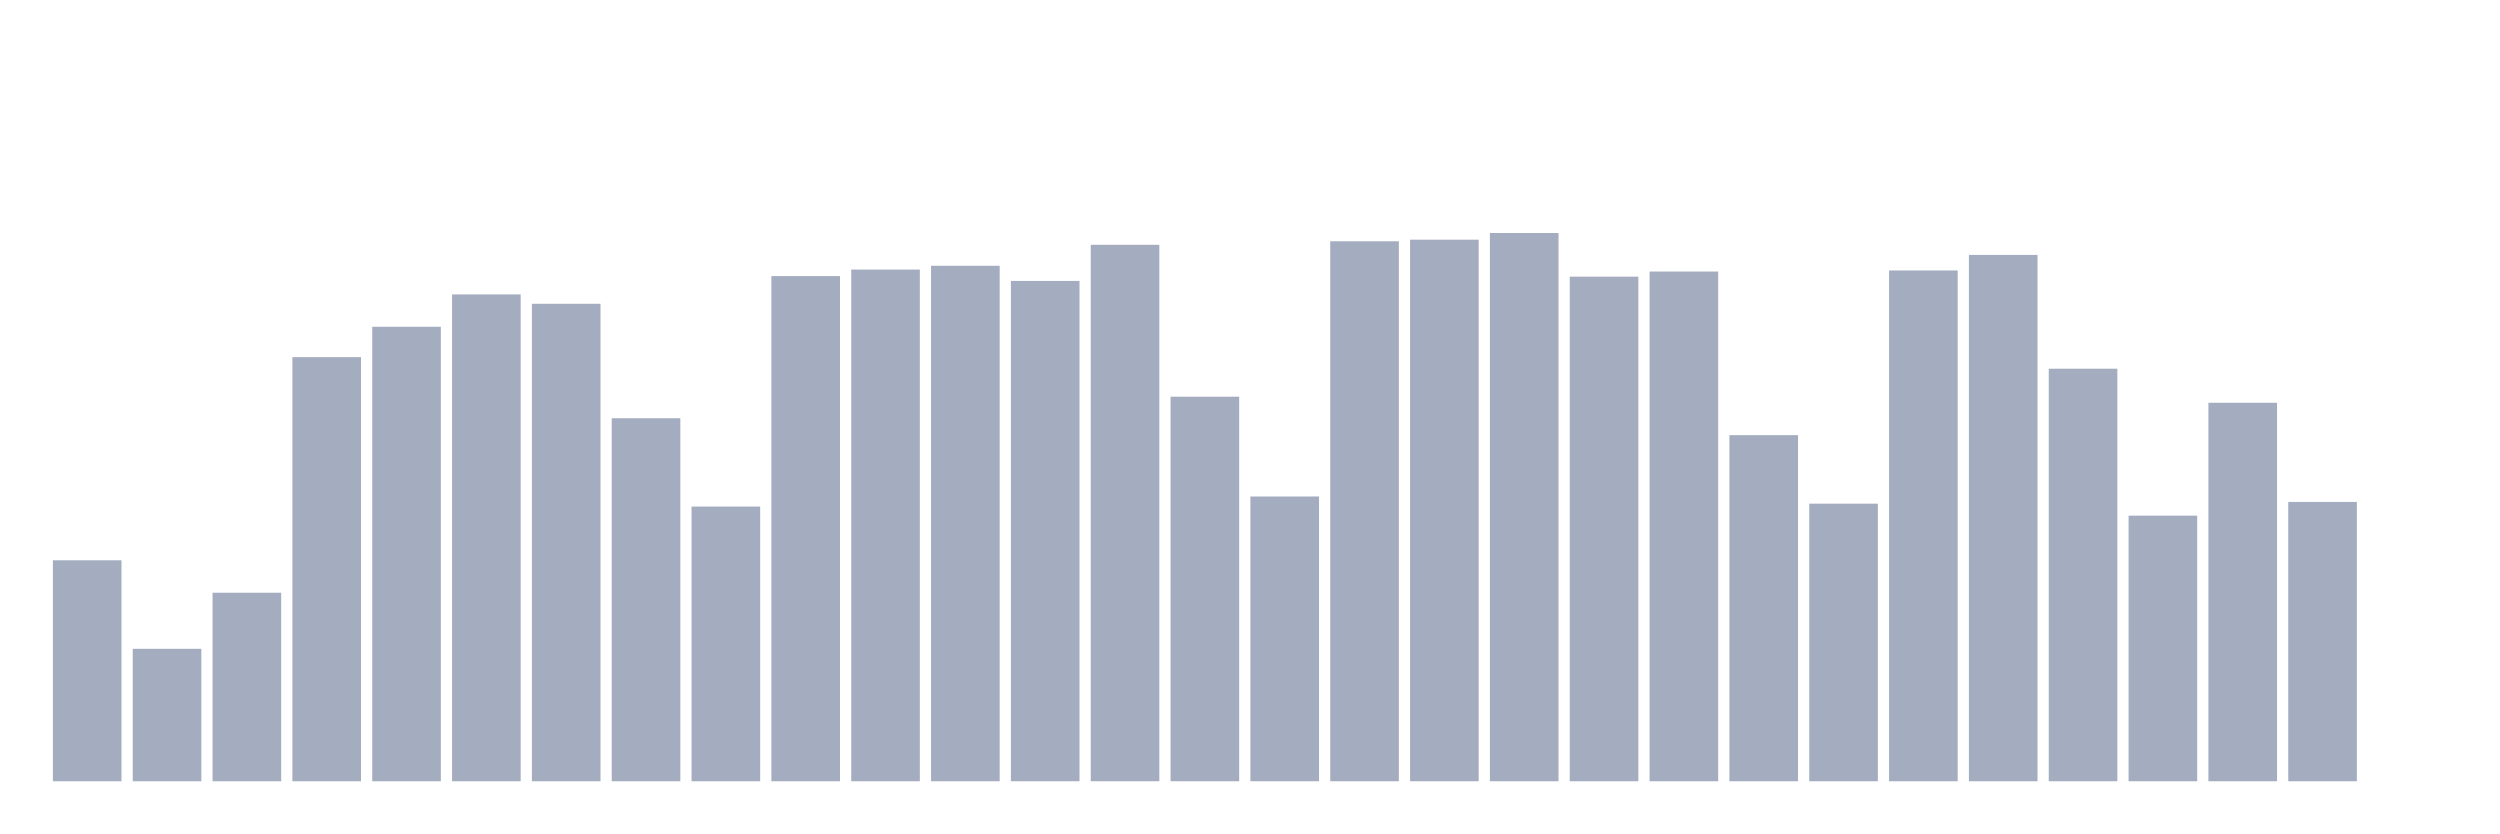
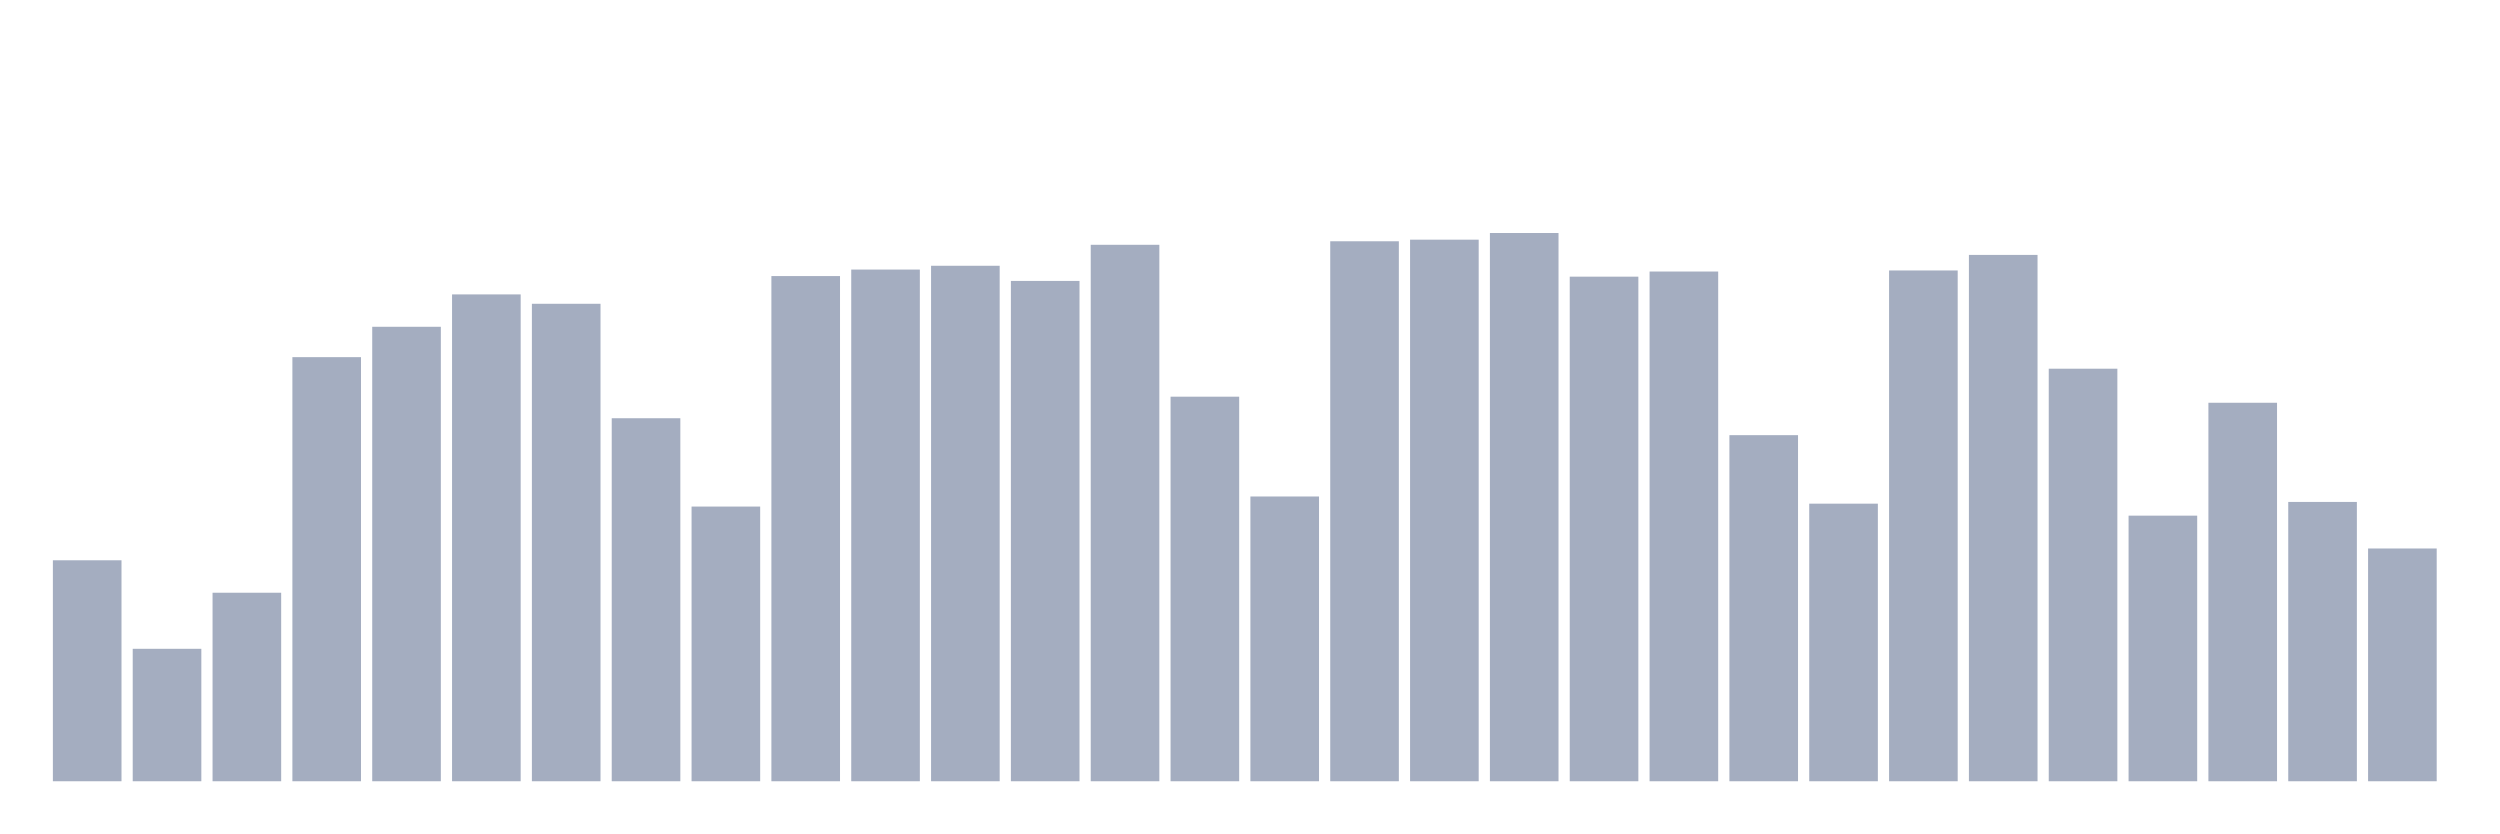
<svg xmlns="http://www.w3.org/2000/svg" viewBox="0 0 480 160">
  <g transform="translate(10,10)">
    <rect class="bar" x="0.153" width="13.175" y="97.574" height="42.426" fill="rgb(164,173,192)" />
    <rect class="bar" x="15.482" width="13.175" y="114.57" height="25.43" fill="rgb(164,173,192)" />
    <rect class="bar" x="30.81" width="13.175" y="103.804" height="36.196" fill="rgb(164,173,192)" />
    <rect class="bar" x="46.138" width="13.175" y="58.572" height="81.428" fill="rgb(164,173,192)" />
    <rect class="bar" x="61.466" width="13.175" y="52.741" height="87.259" fill="rgb(164,173,192)" />
    <rect class="bar" x="76.794" width="13.175" y="46.526" height="93.474" fill="rgb(164,173,192)" />
    <rect class="bar" x="92.123" width="13.175" y="48.325" height="91.675" fill="rgb(164,173,192)" />
    <rect class="bar" x="107.451" width="13.175" y="70.301" height="69.699" fill="rgb(164,173,192)" />
    <rect class="bar" x="122.779" width="13.175" y="87.259" height="52.741" fill="rgb(164,173,192)" />
    <rect class="bar" x="138.107" width="13.175" y="43.005" height="96.995" fill="rgb(164,173,192)" />
    <rect class="bar" x="153.436" width="13.175" y="41.756" height="98.244" fill="rgb(164,173,192)" />
    <rect class="bar" x="168.764" width="13.175" y="41.027" height="98.973" fill="rgb(164,173,192)" />
    <rect class="bar" x="184.092" width="13.175" y="43.938" height="96.062" fill="rgb(164,173,192)" />
    <rect class="bar" x="199.42" width="13.175" y="37.001" height="102.999" fill="rgb(164,173,192)" />
    <rect class="bar" x="214.748" width="13.175" y="66.163" height="73.837" fill="rgb(164,173,192)" />
    <rect class="bar" x="230.077" width="13.175" y="85.326" height="54.674" fill="rgb(164,173,192)" />
    <rect class="bar" x="245.405" width="13.175" y="36.324" height="103.676" fill="rgb(164,173,192)" />
    <rect class="bar" x="260.733" width="13.175" y="36.016" height="103.984" fill="rgb(164,173,192)" />
    <rect class="bar" x="276.061" width="13.175" y="34.737" height="105.263" fill="rgb(164,173,192)" />
    <rect class="bar" x="291.39" width="13.175" y="43.118" height="96.882" fill="rgb(164,173,192)" />
    <rect class="bar" x="306.718" width="13.175" y="42.133" height="97.867" fill="rgb(164,173,192)" />
    <rect class="bar" x="322.046" width="13.175" y="73.551" height="66.449" fill="rgb(164,173,192)" />
    <rect class="bar" x="337.374" width="13.175" y="86.703" height="53.297" fill="rgb(164,173,192)" />
    <rect class="bar" x="352.702" width="13.175" y="41.929" height="98.071" fill="rgb(164,173,192)" />
    <rect class="bar" x="368.031" width="13.175" y="38.943" height="101.057" fill="rgb(164,173,192)" />
    <rect class="bar" x="383.359" width="13.175" y="60.791" height="79.209" fill="rgb(164,173,192)" />
    <rect class="bar" x="398.687" width="13.175" y="89.005" height="50.995" fill="rgb(164,173,192)" />
    <rect class="bar" x="414.015" width="13.175" y="67.329" height="72.671" fill="rgb(164,173,192)" />
    <rect class="bar" x="429.344" width="13.175" y="86.372" height="53.628" fill="rgb(164,173,192)" />
-     <rect class="bar" x="444.672" width="13.175" y="140" height="0" fill="rgb(164,173,192)" />
+     <rect class="bar" x="444.672" width="13.175" y="95.31" height="44.69" fill="rgb(164,173,192)" />
  </g>
</svg>
